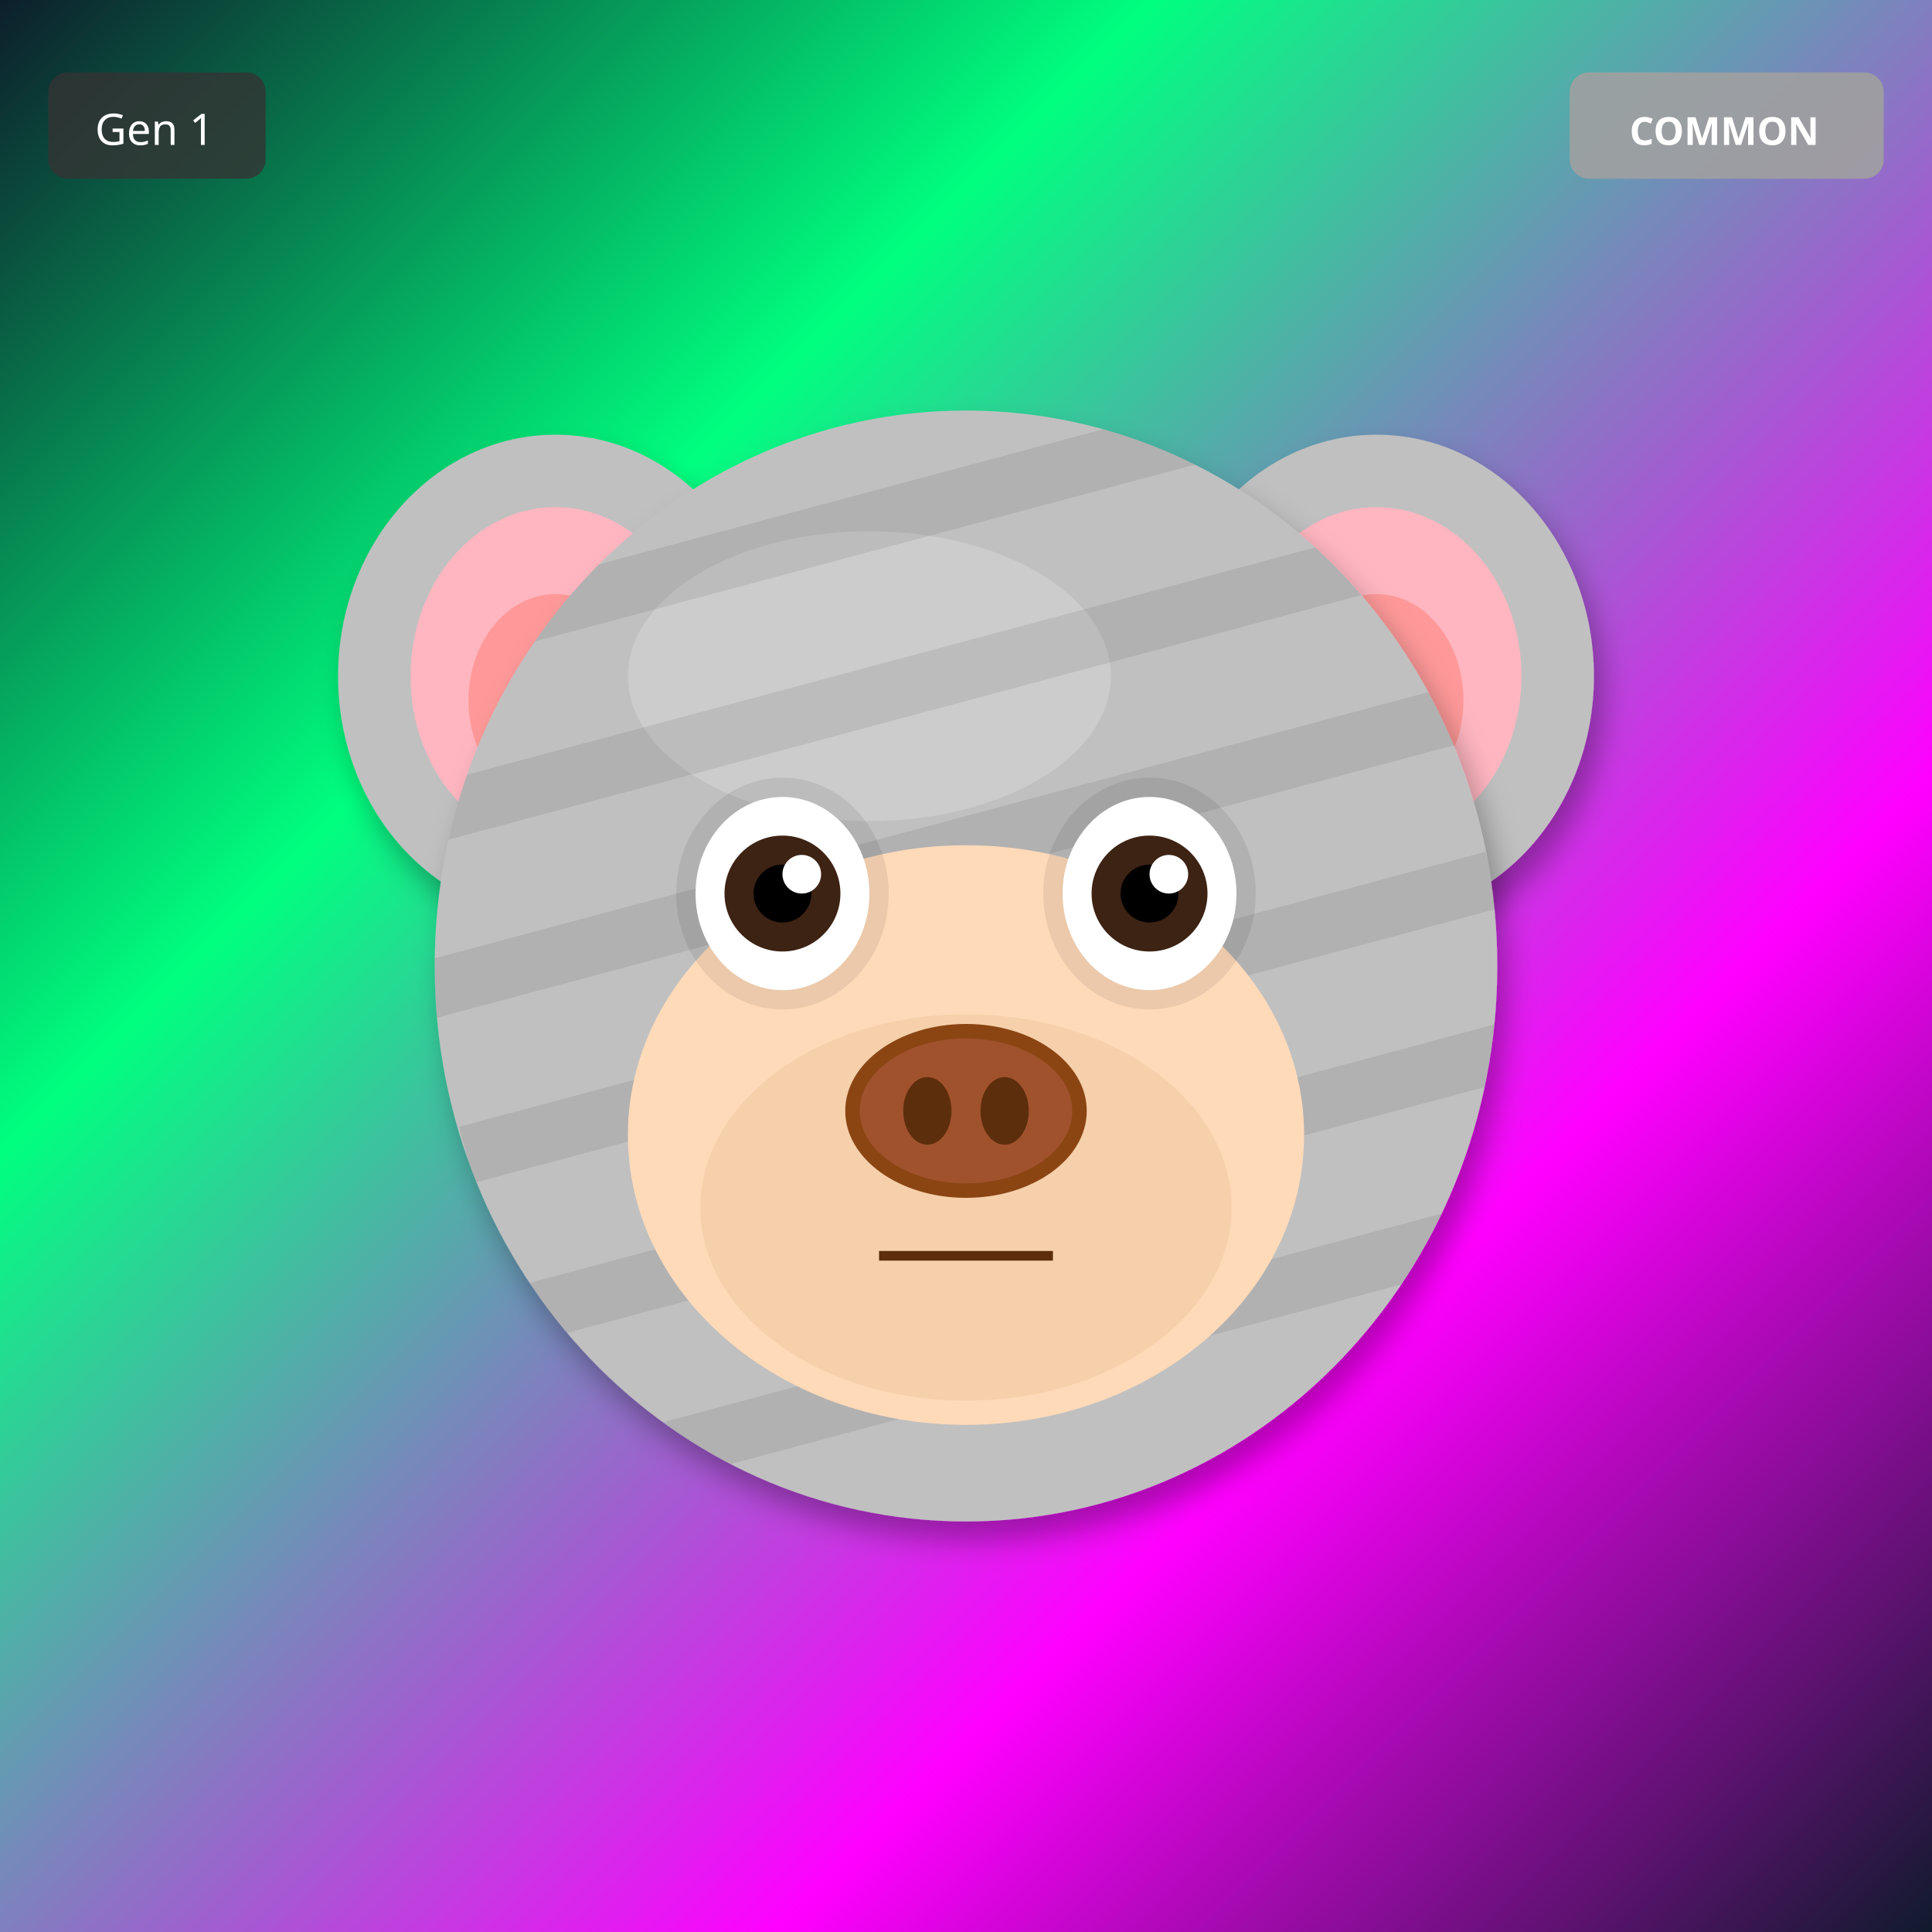
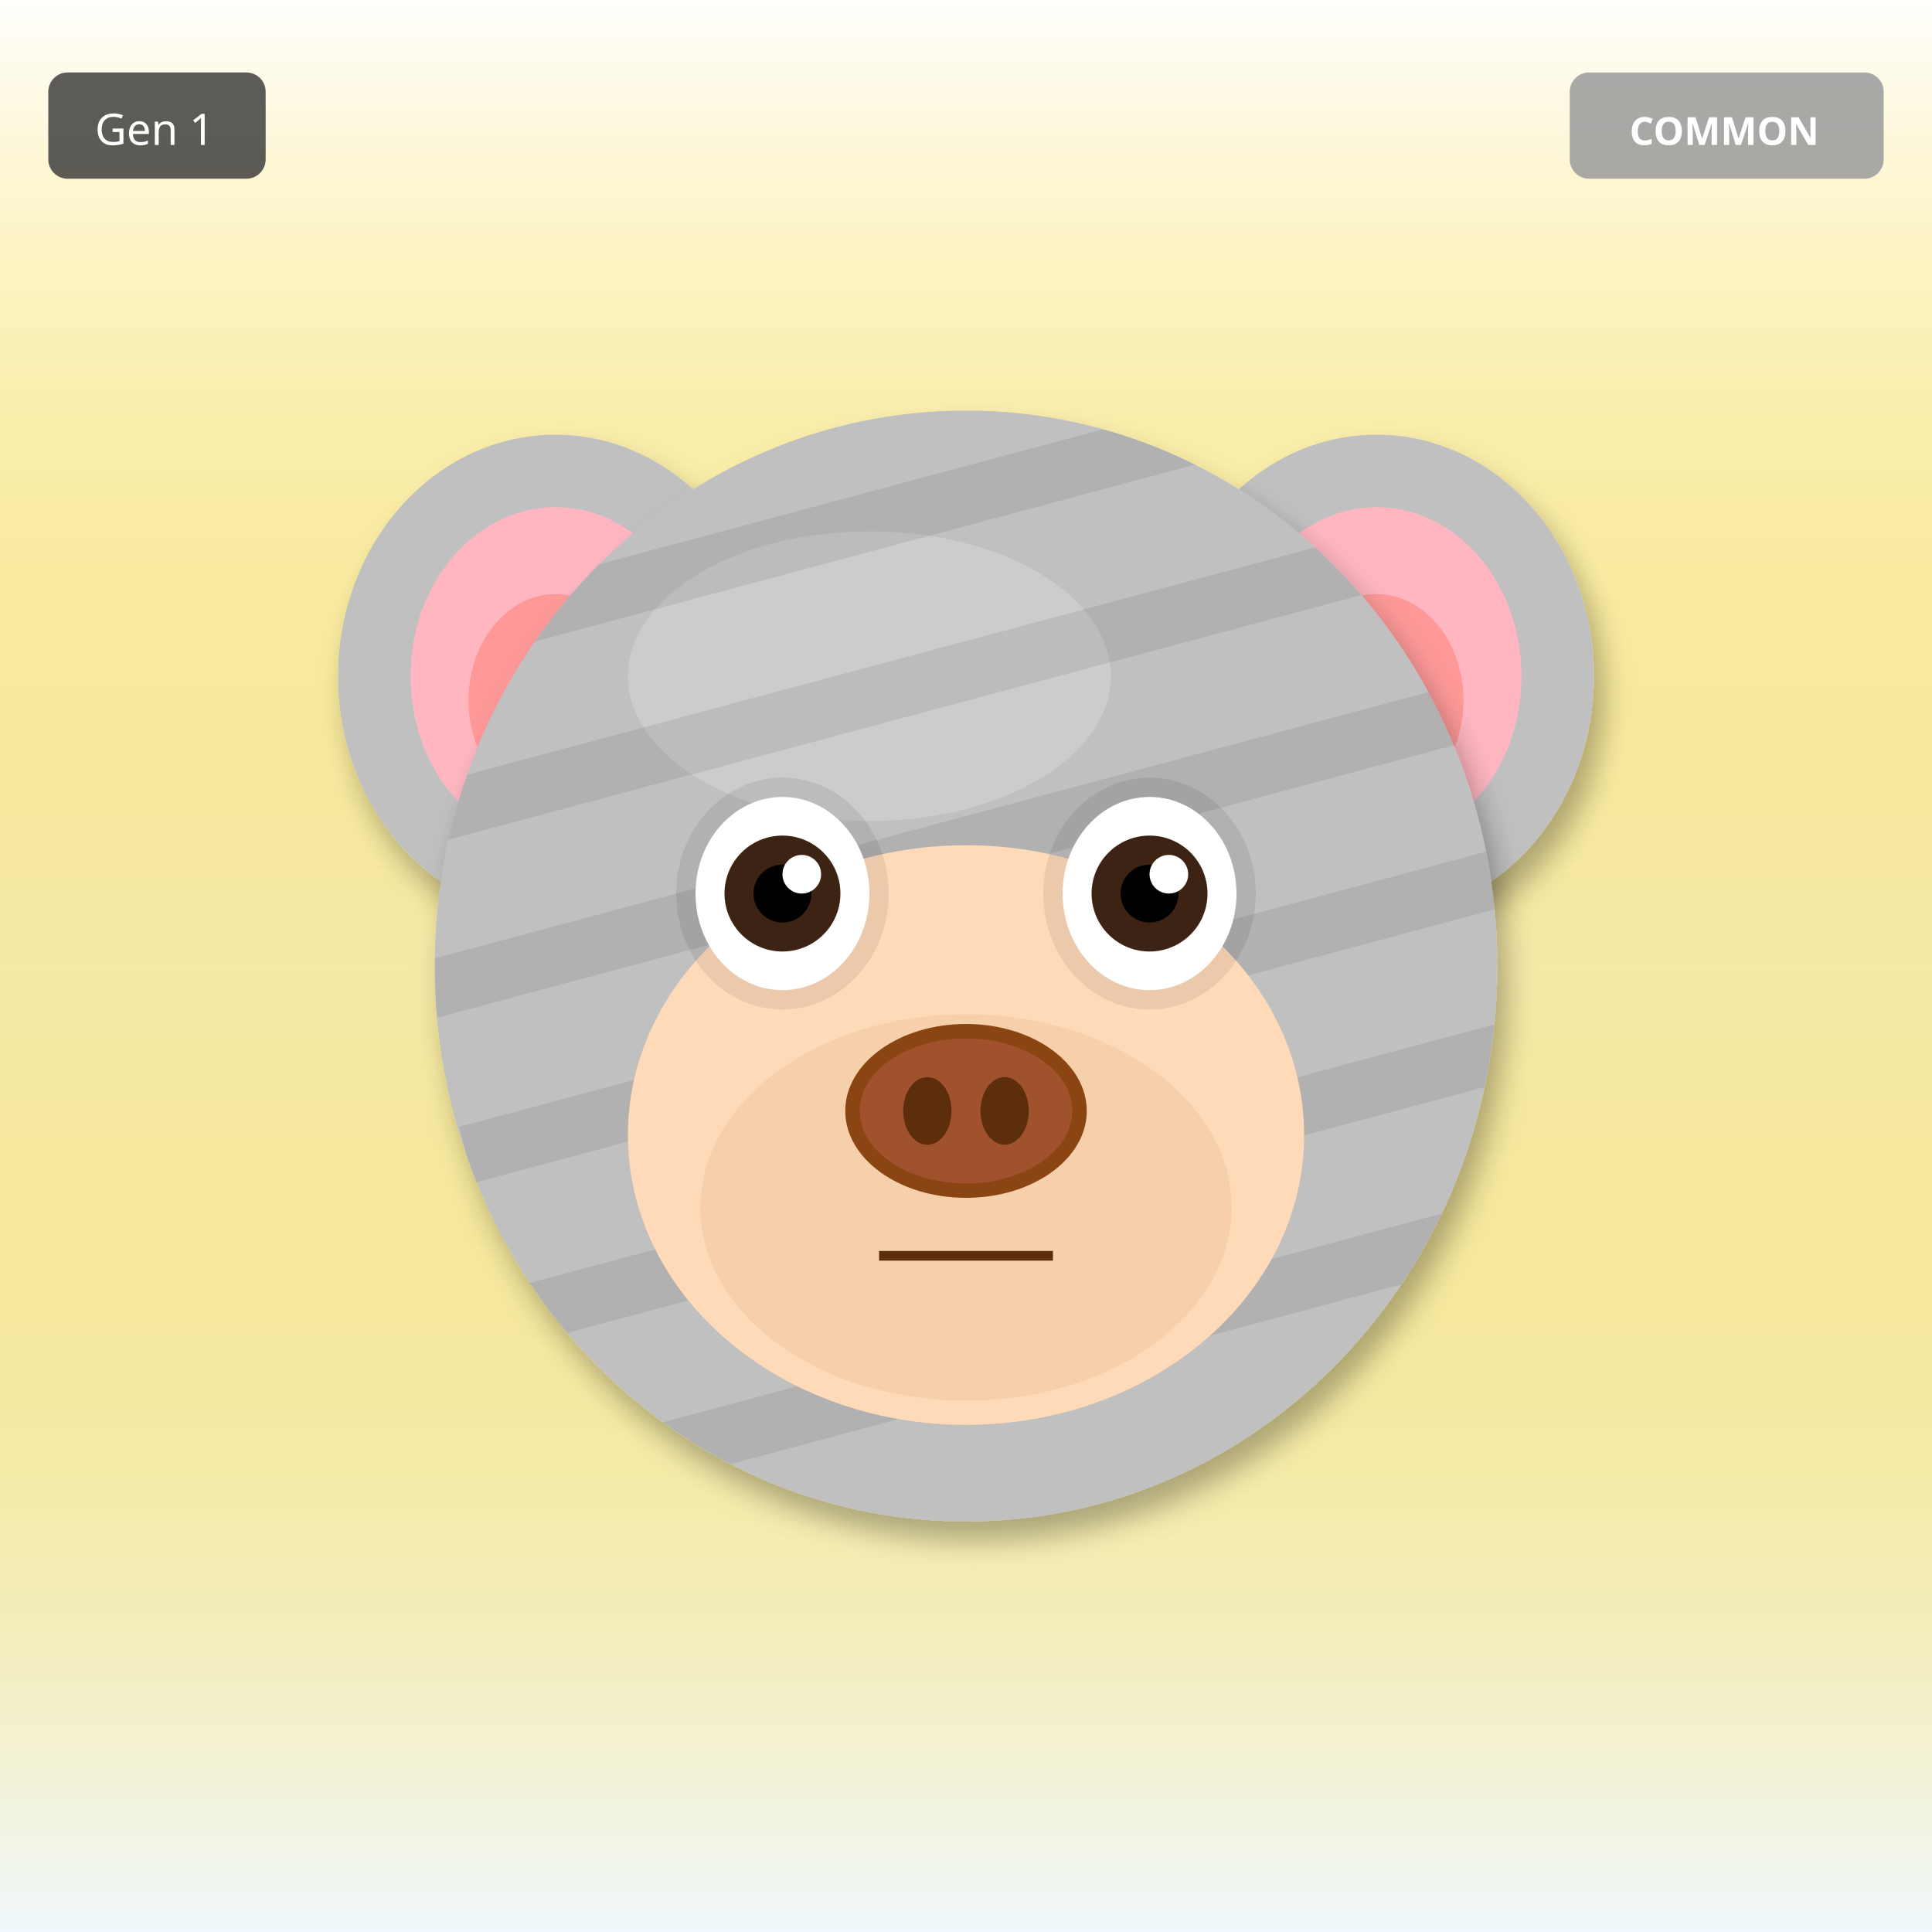
<svg xmlns="http://www.w3.org/2000/svg" width="400" height="400" viewBox="0 0 400 400">
  <defs>
    <filter id="shadow" x="-20%" y="-20%" width="140%" height="140%">
      <feDropShadow dx="2" dy="4" stdDeviation="3" flood-opacity="0.3" />
    </filter>
    <filter id="glow" x="-50%" y="-50%" width="200%" height="200%">
      <feGaussianBlur stdDeviation="8" result="blur" />
      <feMerge>
        <feMergeNode in="blur" />
        <feMergeNode in="SourceGraphic" />
      </feMerge>
    </filter>
    <linearGradient id="rainbow-body" x1="0%" y1="0%" x2="100%" y2="100%">
      <stop offset="0%" stop-color="#FF6B6B" />
      <stop offset="25%" stop-color="#FFE66D" />
      <stop offset="50%" stop-color="#4ECDC4" />
      <stop offset="75%" stop-color="#45B7D1" />
      <stop offset="100%" stop-color="#DDA0DD" />
    </linearGradient>
    <radialGradient id="galaxy-body" cx="30%" cy="30%">
      <stop offset="0%" stop-color="#E6E6FA" />
      <stop offset="50%" stop-color="#9370DB" />
      <stop offset="100%" stop-color="#1A0033" />
    </radialGradient>
    <linearGradient id="holo-body" x1="0%" y1="0%" x2="100%" y2="100%">
      <stop offset="0%" stop-color="#FF00FF" />
      <stop offset="50%" stop-color="#00FFFF" />
      <stop offset="100%" stop-color="#FFFF00" />
    </linearGradient>
    <linearGradient id="sky-gradient" x1="0%" y1="0%" x2="0%" y2="100%">
      <stop offset="0%" stop-color="#87CEEB" />
      <stop offset="100%" stop-color="#E0F4FF" />
    </linearGradient>
    <linearGradient id="grass-gradient" x1="0%" y1="0%" x2="0%" y2="100%">
      <stop offset="0%" stop-color="#90EE90" />
      <stop offset="100%" stop-color="#228B22" />
    </linearGradient>
    <linearGradient id="sunset-gradient" x1="0%" y1="0%" x2="0%" y2="100%">
      <stop offset="0%" stop-color="#FF6B6B" />
      <stop offset="50%" stop-color="#FFE66D" />
      <stop offset="100%" stop-color="#4ECDC4" />
    </linearGradient>
    <linearGradient id="aurora-gradient" x1="0%" y1="0%" x2="100%" y2="100%">
      <stop offset="0%" stop-color="#0D1B2A" />
      <stop offset="30%" stop-color="#00FF7F" />
      <stop offset="70%" stop-color="#FF00FF" />
      <stop offset="100%" stop-color="#0D1B2A" />
    </linearGradient>
    <radialGradient id="multiverse-gradient" cx="50%" cy="50%">
      <stop offset="0%" stop-color="#FFD700" />
      <stop offset="40%" stop-color="#FF00FF" />
      <stop offset="70%" stop-color="#00FFFF" />
      <stop offset="100%" stop-color="#000" />
    </radialGradient>
    <linearGradient id="rift-gradient" x1="0%" y1="0%" x2="100%" y2="100%">
      <stop offset="0%" stop-color="#000" />
      <stop offset="30%" stop-color="#9400D3" />
      <stop offset="50%" stop-color="#00FFFF" />
      <stop offset="70%" stop-color="#9400D3" />
      <stop offset="100%" stop-color="#000" />
    </linearGradient>
    <linearGradient id="heaven-gradient" x1="0%" y1="0%" x2="0%" y2="100%">
      <stop offset="0%" stop-color="#FFF" />
      <stop offset="50%" stop-color="#FFD700" stop-opacity="0.3" />
      <stop offset="100%" stop-color="#F0F8FF" />
    </linearGradient>
    <clipPath id="head-clip">
      <ellipse cx="200" cy="200" rx="110" ry="115" />
    </clipPath>
  </defs>
-   <rect width="400" height="400" fill="url(#aurora-gradient)" />
+   <rect width="400" height="400" fill="url(#heaven-gradient)" />
  <ellipse cx="115" cy="140" rx="45" ry="50" fill="#C0C0C0" filter="url(#shadow)" />
  <ellipse cx="115" cy="140" rx="30" ry="35" fill="#FFB6C1" />
  <ellipse cx="115" cy="145" rx="18" ry="22" fill="#FF9999" />
  <ellipse cx="285" cy="140" rx="45" ry="50" fill="#C0C0C0" filter="url(#shadow)" />
  <ellipse cx="285" cy="140" rx="30" ry="35" fill="#FFB6C1" />
  <ellipse cx="285" cy="145" rx="18" ry="22" fill="#FF9999" />
  <ellipse cx="200" cy="200" rx="110" ry="115" fill="#C0C0C0" filter="url(#shadow)" />
  <ellipse cx="180" cy="140" rx="50" ry="30" fill="#E8E8E8" opacity="0.3" />
  <g clip-path="url(#head-clip)">
    <rect x="90" y="100" width="220" height="12" fill="#000" opacity="0.08" transform="rotate(-15 200 200)" />
    <rect x="90" y="135" width="220" height="12" fill="#000" opacity="0.08" transform="rotate(-15 200 200)" />
    <rect x="90" y="170" width="220" height="12" fill="#000" opacity="0.08" transform="rotate(-15 200 200)" />
    <rect x="90" y="205" width="220" height="12" fill="#000" opacity="0.08" transform="rotate(-15 200 200)" />
    <rect x="90" y="240" width="220" height="12" fill="#000" opacity="0.08" transform="rotate(-15 200 200)" />
    <rect x="90" y="275" width="220" height="12" fill="#000" opacity="0.08" transform="rotate(-15 200 200)" />
  </g>
  <ellipse cx="200" cy="235" rx="70" ry="60" fill="#FFDAB9" />
  <ellipse cx="200" cy="250" rx="55" ry="40" fill="#DEB887" opacity="0.3" />
  <ellipse cx="162" cy="185" rx="22" ry="24" fill="#000" opacity="0.08" />
  <ellipse cx="238" cy="185" rx="22" ry="24" fill="#000" opacity="0.08" />
  <ellipse cx="162" cy="185" rx="18" ry="20" fill="white" />
  <circle cx="162" cy="185" r="12" fill="#3D2314" />
  <circle cx="162" cy="185" r="6" fill="#000" />
  <circle cx="166" cy="181" r="4" fill="white" />
  <ellipse cx="238" cy="185" rx="18" ry="20" fill="white" />
  <circle cx="238" cy="185" r="12" fill="#3D2314" />
  <circle cx="238" cy="185" r="6" fill="#000" />
  <circle cx="242" cy="181" r="4" fill="white" />
  <g>
    <ellipse cx="200" cy="230" rx="25" ry="18" fill="#8B4513" />
    <ellipse cx="200" cy="230" rx="22" ry="15" fill="#A0522D" />
    <ellipse cx="192" cy="230" rx="5" ry="7" fill="#5D2E0C" />
    <ellipse cx="208" cy="230" rx="5" ry="7" fill="#5D2E0C" />
  </g>
  <line x1="182" y1="260" x2="218" y2="260" stroke="#5D2E0C" stroke-width="2" />
  <g transform="translate(325, 15)">
    <rect width="65" height="22" rx="4" fill="#A0A0A0" opacity="0.9" />
    <text x="32" y="15" font-size="8" fill="#FFF" text-anchor="middle" font-family="sans-serif" font-weight="bold">COMMON</text>
  </g>
  <g transform="translate(10, 15)">
    <rect width="45" height="22" rx="4" fill="#333" opacity="0.8" />
    <text x="22" y="15" font-size="9" fill="#FFF" text-anchor="middle" font-family="sans-serif">Gen 1</text>
  </g>
</svg>
